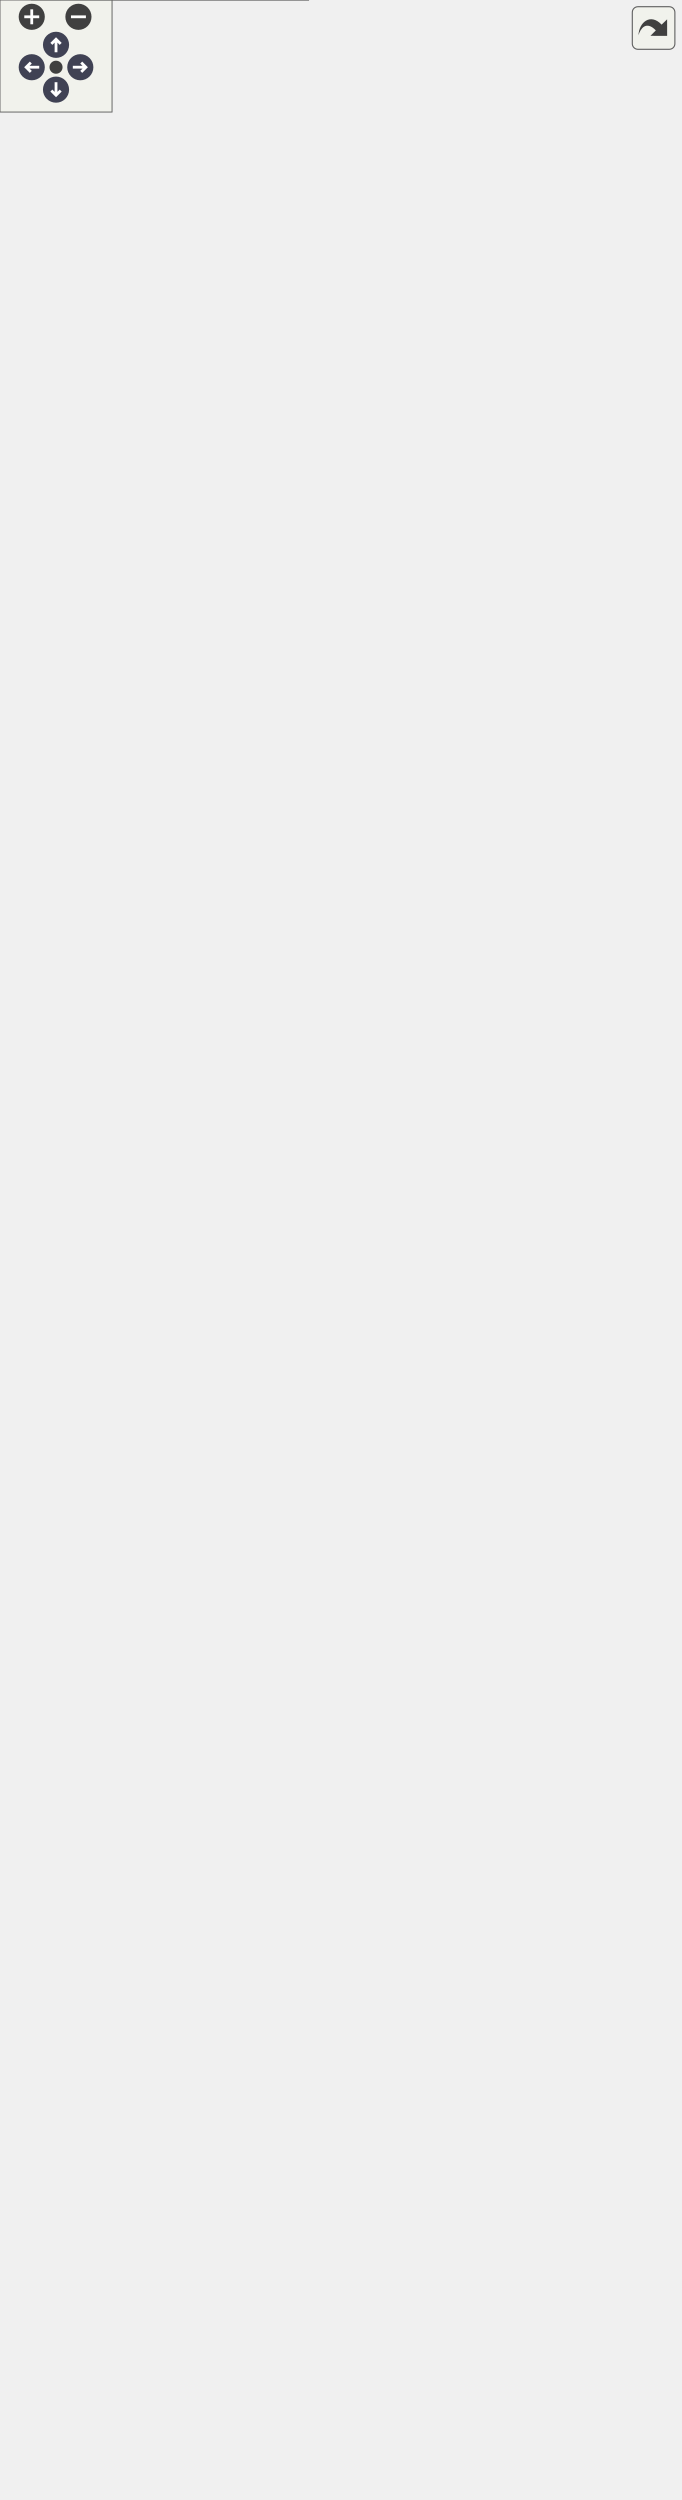
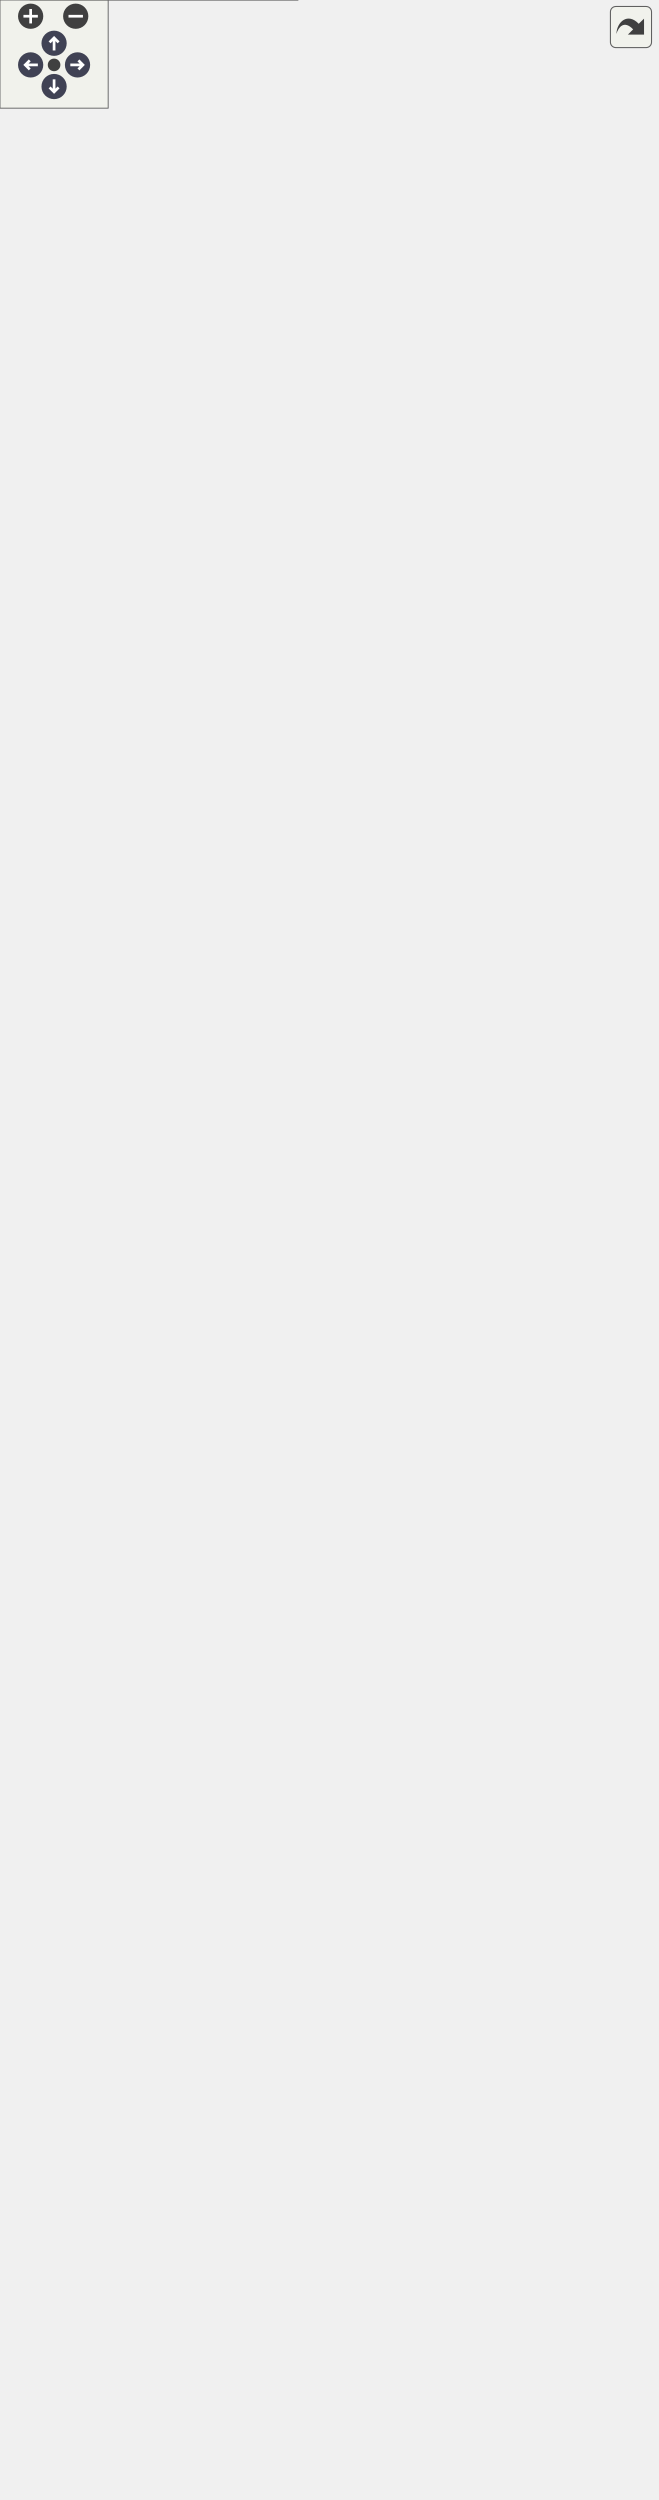
<svg xmlns="http://www.w3.org/2000/svg" xmlns:xlink="http://www.w3.org/1999/xlink" id="main" version="1.1" xml:space="preserve">
  <style type="text/css">
.node, .edge {opacity: 0.7;}
.node.selected, .edge.selected {opacity: 1;}
.edge:hover path { stroke: red; }
.edge:hover polygon { stroke: red; fill: red; }
</style>
  <defs>
    <circle id="rim" cx="0" cy="0" r="7" />
    <circle id="rim2" cx="0" cy="0" r="3.5" />
    <g id="zoomPlus">
      <use xlink:href="#rim" fill="#404040">
        <set attributeName="fill" to="#808080" begin="zoomplus.mouseover" end="zoomplus.mouseout" />
      </use>
      <path d="M-4,0h8M0,-4v8" fill="none" stroke="white" stroke-width="1.5" pointer-events="none" />
    </g>
    <g id="zoomMin">
      <use xlink:href="#rim" fill="#404040">
        <set attributeName="fill" to="#808080" begin="zoomminus.mouseover" end="zoomminus.mouseout" />
      </use>
      <path d="M-4,0h8" fill="none" stroke="white" stroke-width="1.5" pointer-events="none" />
    </g>
    <g id="arrowUp" transform="translate(30 24)">
      <use xlink:href="#rim" />
      <path pointer-events="none" fill="none" stroke="white" stroke-width="1.5" d="M0,-3.0v7 M-2.5,-0.5L0,-3.0L2.5,-0.5" />
    </g>
    <g id="arrowRight" transform="rotate(90) translate(36 -43)">
      <use xlink:href="#rim" />
      <path pointer-events="none" fill="none" stroke="white" stroke-width="1.5" d="M0,-3.0v7 M-2.5,-0.5L0,-3.0L2.5,-0.5" />
    </g>
    <g id="arrowDown" transform="rotate(180) translate(-30 -48)">
      <use xlink:href="#rim" />
      <path pointer-events="none" fill="none" stroke="white" stroke-width="1.5" d="M0,-3.0v7 M-2.5,-0.5L0,-3.0L2.5,-0.5" />
    </g>
    <g id="arrowLeft" transform="rotate(270) translate(-36 17)">
      <use xlink:href="#rim" />
      <path pointer-events="none" fill="none" stroke="white" stroke-width="1.5" d="M0,-3.0v7 M-2.5,-0.5L0,-3.0L2.5,-0.5" />
    </g>
    <g id="resetDef">
      <use xlink:href="#rim2" fill="#404040">
        <set attributeName="fill" to="#808080" begin="reset.mouseover" end="reset.mouseout" />
      </use>
    </g>
  </defs>
  <svg id="graph" class="graph">
    <g id="viewport">
      <g id="Node000001" class="node">
        <g id="a_Node000001">
          <a xlink:title=" ">
-             <polygon fill="#999999" stroke="#666666" points="364,-648.5 218,-648.5 218,-629.5 364,-629.5 364,-648.5" />
-             <text text-anchor="middle" x="291" y="-636.5" font-family="Helvetica,sans-Serif" font-size="10.00">pocketmine\item\Item\pop</text>
+             <polygon fill="#999999" stroke="#666666" points="364,-672.5 218,-672.5 218,-653.5 364,-653.5 364,-672.5" />
+             <text text-anchor="middle" x="291" y="-660.5" font-family="Helvetica,sans-Serif" font-size="10.00">pocketmine\item\Item\pop</text>
          </a>
        </g>
      </g>
      <g id="Node000002" class="node">
        <g id="a_Node000002">
          <a xlink:href="../../db/df1/classpocketmine_1_1block_1_1_azalea.html#a028eb0a842ec0b3737974913b37b30de" target="_top" xlink:title=" ">
-             <polygon fill="white" stroke="#666666" points="160.5,-1278 21.5,-1278 21.5,-1248 160.5,-1248 160.5,-1278" />
-             <text text-anchor="start" x="29.5" y="-1266" font-family="Helvetica,sans-Serif" font-size="10.00">pocketmine\block\Azalea</text>
-             <text text-anchor="middle" x="91" y="-1255" font-family="Helvetica,sans-Serif" font-size="10.00">\onInteract</text>
+             <polygon fill="white" stroke="#666666" points="160.5,-1326 21.5,-1326 21.5,-1296 160.5,-1296 160.5,-1326" />
+             <text text-anchor="start" x="29.5" y="-1314" font-family="Helvetica,sans-Serif" font-size="10.00">pocketmine\block\Azalea</text>
+             <text text-anchor="middle" x="91" y="-1303" font-family="Helvetica,sans-Serif" font-size="10.00">\onInteract</text>
          </a>
        </g>
      </g>
      <g id="edge1_Node000001_Node000002" class="edge">
        <g id="a_edge1_Node000001_Node000002">
          <a xlink:title=" ">
-             <path fill="none" stroke="#63b8ff" d="M289.21,-658.67C285.08,-752.21 262.86,-1151.17 182,-1239 176.09,-1245.42 168.66,-1250.21 160.63,-1253.75" />
-             <polygon fill="#63b8ff" stroke="#63b8ff" points="292.71,-658.74 289.64,-648.6 285.72,-658.45 292.71,-658.74" />
+             <path fill="none" stroke="#63b8ff" d="M289.37,-682.54C285.87,-778.09 265.96,-1195.2 182,-1287 176.11,-1293.44 168.7,-1298.24 160.67,-1301.79" />
+             <polygon fill="#63b8ff" stroke="#63b8ff" points="292.86,-682.64 289.71,-672.53 285.87,-682.4 292.86,-682.64" />
          </a>
        </g>
      </g>
      <g id="Node000003" class="node">
        <g id="a_Node000003">
          <a xlink:href="../../d1/dae/classpocketmine_1_1block_1_1_bamboo.html#af678bfff4039d7e2119c40470103929f" target="_top" xlink:title=" ">
-             <polygon fill="white" stroke="#666666" points="164,-1230 18,-1230 18,-1200 164,-1200 164,-1230" />
-             <text text-anchor="start" x="26" y="-1218" font-family="Helvetica,sans-Serif" font-size="10.00">pocketmine\block\Bamboo</text>
-             <text text-anchor="middle" x="91" y="-1207" font-family="Helvetica,sans-Serif" font-size="10.00">\onInteract</text>
+             <polygon fill="white" stroke="#666666" points="164,-1278 18,-1278 18,-1248 164,-1248 164,-1278" />
+             <text text-anchor="start" x="26" y="-1266" font-family="Helvetica,sans-Serif" font-size="10.00">pocketmine\block\Bamboo</text>
+             <text text-anchor="middle" x="91" y="-1255" font-family="Helvetica,sans-Serif" font-size="10.00">\onInteract</text>
          </a>
        </g>
      </g>
      <g id="edge2_Node000001_Node000003" class="edge">
        <g id="a_edge2_Node000001_Node000003">
          <a xlink:title=" ">
-             <path fill="none" stroke="#63b8ff" d="M288.87,-658.77C283.4,-747.84 256.74,-1111.04 182,-1191 176.92,-1196.43 170.76,-1200.69 164.07,-1204.02" />
-             <polygon fill="#63b8ff" stroke="#63b8ff" points="292.37,-658.87 289.47,-648.68 285.39,-658.45 292.37,-658.87" />
+             <path fill="none" stroke="#63b8ff" d="M289.05,-682.75C284.25,-774.13 259.79,-1155.12 182,-1239 176.94,-1244.45 170.8,-1248.72 164.12,-1252.06" />
+             <polygon fill="#63b8ff" stroke="#63b8ff" points="292.55,-682.82 289.56,-672.66 285.56,-682.47 292.55,-682.82" />
          </a>
        </g>
      </g>
      <g id="Node000004" class="node">
        <g id="a_Node000004">
          <a xlink:href="../../d6/dae/classpocketmine_1_1block_1_1_bamboo_sapling.html#a57df582f722a264027129cc90c5fa62b" target="_top" xlink:title=" ">
-             <polygon fill="white" stroke="#666666" points="182,-1182 0,-1182 0,-1152 182,-1152 182,-1182" />
-             <text text-anchor="start" x="8" y="-1170" font-family="Helvetica,sans-Serif" font-size="10.00">pocketmine\block\BambooSapling</text>
-             <text text-anchor="middle" x="91" y="-1159" font-family="Helvetica,sans-Serif" font-size="10.00">\onInteract</text>
+             <polygon fill="white" stroke="#666666" points="182,-1230 0,-1230 0,-1200 182,-1200 182,-1230" />
+             <text text-anchor="start" x="8" y="-1218" font-family="Helvetica,sans-Serif" font-size="10.00">pocketmine\block\BambooSapling</text>
+             <text text-anchor="middle" x="91" y="-1207" font-family="Helvetica,sans-Serif" font-size="10.00">\onInteract</text>
          </a>
        </g>
      </g>
      <g id="edge3_Node000001_Node000004" class="edge">
        <g id="a_edge3_Node000001_Node000004">
          <a xlink:title=" ">
-             <path fill="none" stroke="#63b8ff" d="M288.49,-658.63C281.62,-742.63 250.71,-1070.8 182,-1143 178.77,-1146.4 175.11,-1149.33 171.17,-1151.87" />
-             <polygon fill="#63b8ff" stroke="#63b8ff" points="291.98,-658.89 289.28,-648.64 285,-658.34 291.98,-658.89" />
+             <path fill="none" stroke="#63b8ff" d="M288.69,-682.73C282.52,-769.34 253.72,-1114.93 182,-1191 178.78,-1194.41 175.14,-1197.36 171.21,-1199.9" />
+             <polygon fill="#63b8ff" stroke="#63b8ff" points="292.18,-682.89 289.38,-672.68 285.2,-682.41 292.18,-682.89" />
          </a>
        </g>
      </g>
      <g id="Node000005" class="node">
        <g id="a_Node000005">
          <a xlink:href="../../d5/d5a/classpocketmine_1_1block_1_1_base_big_dripleaf.html#a48ffbda49b24e34bed6ada54de13e188" target="_top" xlink:title=" ">
-             <polygon fill="white" stroke="#666666" points="164,-1134 18,-1134 18,-1104 164,-1104 164,-1134" />
-             <text text-anchor="start" x="26" y="-1122" font-family="Helvetica,sans-Serif" font-size="10.00">pocketmine\block\BaseBig</text>
-             <text text-anchor="middle" x="91" y="-1111" font-family="Helvetica,sans-Serif" font-size="10.00">Dripleaf\onInteract</text>
+             <polygon fill="white" stroke="#666666" points="164,-1182 18,-1182 18,-1152 164,-1152 164,-1182" />
+             <text text-anchor="start" x="26" y="-1170" font-family="Helvetica,sans-Serif" font-size="10.00">pocketmine\block\BaseBig</text>
+             <text text-anchor="middle" x="91" y="-1159" font-family="Helvetica,sans-Serif" font-size="10.00">Dripleaf\onInteract</text>
          </a>
        </g>
      </g>
      <g id="edge4_Node000001_Node000005" class="edge">
        <g id="a_edge4_Node000001_Node000005">
          <a xlink:title=" ">
-             <path fill="none" stroke="#63b8ff" d="M287.97,-659C279.51,-738.47 244.57,-1030.65 182,-1095 176.93,-1100.22 170.86,-1104.34 164.3,-1107.6" />
-             <polygon fill="#63b8ff" stroke="#63b8ff" points="291.47,-659.18 289.03,-648.88 284.51,-658.46 291.47,-659.18" />
+             <path fill="none" stroke="#63b8ff" d="M288.23,-682.97C280.55,-764.99 247.59,-1074.78 182,-1143 176.96,-1148.25 170.91,-1152.39 164.36,-1155.65" />
+             <polygon fill="#63b8ff" stroke="#63b8ff" points="291.75,-682.86 289.18,-672.58 284.78,-682.22 291.75,-682.86" />
          </a>
        </g>
      </g>
      <g id="Node000006" class="node">
        <g id="a_Node000006">
          <a xlink:href="../../df/d1c/classpocketmine_1_1block_1_1_cake.html#a0808afffd87ac3af86c51e01adddac43" target="_top" xlink:title=" ">
-             <polygon fill="white" stroke="#666666" points="156,-1086 26,-1086 26,-1056 156,-1056 156,-1086" />
-             <text text-anchor="start" x="34" y="-1074" font-family="Helvetica,sans-Serif" font-size="10.00">pocketmine\block\Cake</text>
-             <text text-anchor="middle" x="91" y="-1063" font-family="Helvetica,sans-Serif" font-size="10.00">\onInteract</text>
+             <polygon fill="white" stroke="#666666" points="156,-1134 26,-1134 26,-1104 156,-1104 156,-1134" />
+             <text text-anchor="start" x="34" y="-1122" font-family="Helvetica,sans-Serif" font-size="10.00">pocketmine\block\Cake</text>
+             <text text-anchor="middle" x="91" y="-1111" font-family="Helvetica,sans-Serif" font-size="10.00">\onInteract</text>
          </a>
        </g>
      </g>
      <g id="edge5_Node000001_Node000006" class="edge">
        <g id="a_edge5_Node000001_Node000006">
          <a xlink:title=" ">
-             <path fill="none" stroke="#63b8ff" d="M287.41,-658.75C277.35,-732.48 238.63,-990.27 182,-1047 174.8,-1054.21 165.7,-1059.33 156.06,-1062.94" />
-             <polygon fill="#63b8ff" stroke="#63b8ff" points="290.91,-658.94 288.77,-648.56 283.98,-658.01 290.91,-658.94" />
+             <path fill="none" stroke="#63b8ff" d="M287.7,-682.92C278.45,-759.61 241.58,-1034.48 182,-1095 174.85,-1102.26 165.77,-1107.4 156.14,-1111.02" />
+             <polygon fill="#63b8ff" stroke="#63b8ff" points="291.2,-683.08 288.9,-672.73 284.25,-682.25 291.2,-683.08" />
          </a>
        </g>
      </g>
      <g id="Node000007" class="node">
        <g id="a_Node000007">
          <a xlink:href="../../d9/d68/classpocketmine_1_1block_1_1_cocoa_block.html#abf40dd01f4729fbe2a1cb1ee0140600c" target="_top" xlink:title=" ">
-             <polygon fill="white" stroke="#666666" points="172.5,-1038 9.5,-1038 9.5,-1008 172.5,-1008 172.5,-1038" />
-             <text text-anchor="start" x="17.5" y="-1026" font-family="Helvetica,sans-Serif" font-size="10.00">pocketmine\block\CocoaBlock</text>
-             <text text-anchor="middle" x="91" y="-1015" font-family="Helvetica,sans-Serif" font-size="10.00">\onInteract</text>
+             <polygon fill="white" stroke="#666666" points="172.5,-1086 9.5,-1086 9.5,-1056 172.5,-1056 172.5,-1086" />
+             <text text-anchor="start" x="17.5" y="-1074" font-family="Helvetica,sans-Serif" font-size="10.00">pocketmine\block\CocoaBlock</text>
+             <text text-anchor="middle" x="91" y="-1063" font-family="Helvetica,sans-Serif" font-size="10.00">\onInteract</text>
          </a>
        </g>
      </g>
      <g id="edge6_Node000001_Node000007" class="edge">
        <g id="a_edge6_Node000001_Node000007">
          <a xlink:title=" ">
-             <path fill="none" stroke="#63b8ff" d="M290.33,-658.85C290.19,-719.28 281.24,-902.77 182,-999 178.52,-1002.38 174.61,-1005.29 170.44,-1007.81" />
-             <polygon fill="#63b8ff" stroke="#63b8ff" points="293.83,-658.73 290.26,-648.75 286.83,-658.77 293.83,-658.73" />
+             <path fill="none" stroke="#63b8ff" d="M290.77,-682.89C292.05,-745.94 287.12,-943.29 182,-1047 178.55,-1050.41 174.67,-1053.35 170.51,-1055.88" />
+             <polygon fill="#63b8ff" stroke="#63b8ff" points="294.26,-682.63 290.48,-672.73 287.26,-682.83 294.26,-682.63" />
          </a>
        </g>
      </g>
      <g id="Node000008" class="node">
        <g id="a_Node000008">
          <a xlink:href="../../d2/d70/classpocketmine_1_1block_1_1_crops.html#a9588d2998744ad286e7d2d0cc54097a0" target="_top" xlink:title=" ">
-             <polygon fill="white" stroke="#666666" points="158,-990 24,-990 24,-960 158,-960 158,-990" />
-             <text text-anchor="start" x="32" y="-978" font-family="Helvetica,sans-Serif" font-size="10.00">pocketmine\block\Crops</text>
-             <text text-anchor="middle" x="91" y="-967" font-family="Helvetica,sans-Serif" font-size="10.00">\onInteract</text>
+             <polygon fill="white" stroke="#666666" points="158,-1038 24,-1038 24,-1008 158,-1008 158,-1038" />
+             <text text-anchor="start" x="32" y="-1026" font-family="Helvetica,sans-Serif" font-size="10.00">pocketmine\block\Crops</text>
+             <text text-anchor="middle" x="91" y="-1015" font-family="Helvetica,sans-Serif" font-size="10.00">\onInteract</text>
          </a>
        </g>
      </g>
      <g id="edge7_Node000001_Node000008" class="edge">
        <g id="a_edge7_Node000001_Node000008">
          <a xlink:title=" ">
-             <path fill="none" stroke="#63b8ff" d="M289.27,-658.71C286.14,-713.6 269.59,-869.55 182,-951 175.25,-957.28 167.04,-961.95 158.36,-965.42" />
-             <polygon fill="#63b8ff" stroke="#63b8ff" points="292.77,-658.75 289.76,-648.59 285.78,-658.41 292.77,-658.75" />
+             <path fill="none" stroke="#63b8ff" d="M289.83,-683.03C288.19,-740.99 275.26,-910.32 182,-999 175.2,-1005.46 166.87,-1010.23 158.04,-1013.74" />
+             <polygon fill="#63b8ff" stroke="#63b8ff" points="293.33,-682.77 290.02,-672.7 286.33,-682.63 293.33,-682.77" />
          </a>
        </g>
      </g>
      <g id="Node000009" class="node">
        <g id="a_Node000009">
          <a xlink:href="../../da/d01/classpocketmine_1_1block_1_1_double_pitcher_crop.html#a7552319f7c1d1d42af43117445d7f322" target="_top" xlink:title=" ">
-             <polygon fill="white" stroke="#666666" points="178,-942 4,-942 4,-912 178,-912 178,-942" />
-             <text text-anchor="start" x="12" y="-930" font-family="Helvetica,sans-Serif" font-size="10.00">pocketmine\block\DoublePitcher</text>
-             <text text-anchor="middle" x="91" y="-919" font-family="Helvetica,sans-Serif" font-size="10.00">Crop\onInteract</text>
+             <polygon fill="white" stroke="#666666" points="178,-990 4,-990 4,-960 178,-960 178,-990" />
+             <text text-anchor="start" x="12" y="-978" font-family="Helvetica,sans-Serif" font-size="10.00">pocketmine\block\DoublePitcher</text>
+             <text text-anchor="middle" x="91" y="-967" font-family="Helvetica,sans-Serif" font-size="10.00">Crop\onInteract</text>
          </a>
        </g>
      </g>
      <g id="edge8_Node000001_Node000009" class="edge">
        <g id="a_edge8_Node000001_Node000009">
          <a xlink:title=" ">
-             <path fill="none" stroke="#63b8ff" d="M287.84,-658.9C281.42,-708.08 257.9,-836.23 182,-903 178.11,-906.42 173.79,-909.36 169.21,-911.88" />
-             <polygon fill="#63b8ff" stroke="#63b8ff" points="291.35,-659.01 289.07,-648.66 284.4,-658.17 291.35,-659.01" />
+             <path fill="none" stroke="#63b8ff" d="M288.6,-682.92C283.85,-735.12 263.66,-876.99 182,-951 178.29,-954.37 174.15,-957.27 169.75,-959.77" />
+             <polygon fill="#63b8ff" stroke="#63b8ff" points="292.12,-682.93 289.44,-672.68 285.14,-682.36 292.12,-682.93" />
          </a>
        </g>
      </g>
      <g id="Node000010" class="node">
        <g id="a_Node000010">
          <a xlink:href="../../d4/dc5/classpocketmine_1_1block_1_1_glow_lichen.html#ab2b15827bbfbce0279b83a08cc10bd84" target="_top" xlink:title=" ">
-             <polygon fill="white" stroke="#666666" points="172,-894 10,-894 10,-864 172,-864 172,-894" />
-             <text text-anchor="start" x="18" y="-882" font-family="Helvetica,sans-Serif" font-size="10.00">pocketmine\block\GlowLichen</text>
-             <text text-anchor="middle" x="91" y="-871" font-family="Helvetica,sans-Serif" font-size="10.00">\onInteract</text>
+             <polygon fill="white" stroke="#666666" points="172,-942 10,-942 10,-912 172,-912 172,-942" />
+             <text text-anchor="start" x="18" y="-930" font-family="Helvetica,sans-Serif" font-size="10.00">pocketmine\block\GlowLichen</text>
+             <text text-anchor="middle" x="91" y="-919" font-family="Helvetica,sans-Serif" font-size="10.00">\onInteract</text>
          </a>
        </g>
      </g>
      <g id="edge9_Node000001_Node000010" class="edge">
        <g id="a_edge9_Node000001_Node000010">
          <a xlink:title=" ">
-             <path fill="none" stroke="#63b8ff" d="M285.97,-658.39C276.12,-700.8 246.74,-802.23 182,-855 177.74,-858.47 173.02,-861.45 168.04,-863.99" />
-             <polygon fill="#63b8ff" stroke="#63b8ff" points="289.41,-659.03 288.15,-648.51 282.58,-657.52 289.41,-659.03" />
+             <path fill="none" stroke="#63b8ff" d="M286.99,-682.63C278.89,-728.48 252.3,-843.27 182,-903 177.93,-906.46 173.42,-909.42 168.64,-911.96" />
+             <polygon fill="#63b8ff" stroke="#63b8ff" points="290.48,-682.97 288.66,-672.53 283.57,-681.82 290.48,-682.97" />
          </a>
        </g>
      </g>
      <g id="Node000011" class="node">
        <g id="a_Node000011">
          <a xlink:href="../../db/d15/classpocketmine_1_1block_1_1_jukebox.html#a6cd7ef9c2baed3082e405bb5fd464b3e" target="_top" xlink:title=" ">
-             <polygon fill="white" stroke="#666666" points="163,-846 19,-846 19,-816 163,-816 163,-846" />
-             <text text-anchor="start" x="27" y="-834" font-family="Helvetica,sans-Serif" font-size="10.00">pocketmine\block\Jukebox</text>
-             <text text-anchor="middle" x="91" y="-823" font-family="Helvetica,sans-Serif" font-size="10.00">\onInteract</text>
+             <polygon fill="white" stroke="#666666" points="163,-894 19,-894 19,-864 163,-864 163,-894" />
+             <text text-anchor="start" x="27" y="-882" font-family="Helvetica,sans-Serif" font-size="10.00">pocketmine\block\Jukebox</text>
+             <text text-anchor="middle" x="91" y="-871" font-family="Helvetica,sans-Serif" font-size="10.00">\onInteract</text>
          </a>
        </g>
      </g>
      <g id="edge10_Node000001_Node000011" class="edge">
        <g id="a_edge10_Node000001_Node000011">
          <a xlink:title=" ">
-             <path fill="none" stroke="#63b8ff" d="M283.04,-658.32C269.37,-693.5 235.57,-767.94 182,-807 176.25,-811.19 169.82,-814.65 163.11,-817.51" />
-             <polygon fill="#63b8ff" stroke="#63b8ff" points="286.4,-659.34 286.64,-648.75 279.85,-656.88 286.4,-659.34" />
+             <path fill="none" stroke="#63b8ff" d="M284.6,-682.61C272.81,-721.65 241,-809.26 182,-855 176.38,-859.36 170.03,-862.93 163.37,-865.85" />
+             <polygon fill="#63b8ff" stroke="#63b8ff" points="288.03,-683.34 287.46,-672.76 281.31,-681.39 288.03,-683.34" />
          </a>
        </g>
      </g>
      <g id="Node000012" class="node">
        <g id="a_Node000012">
          <a xlink:href="../../de/d09/classpocketmine_1_1block_1_1_lectern.html#a55d164057789645890007a224d5dd2b8" target="_top" xlink:title=" ">
-             <polygon fill="white" stroke="#666666" points="162,-798 20,-798 20,-768 162,-768 162,-798" />
-             <text text-anchor="start" x="28" y="-786" font-family="Helvetica,sans-Serif" font-size="10.00">pocketmine\block\Lectern</text>
-             <text text-anchor="middle" x="91" y="-775" font-family="Helvetica,sans-Serif" font-size="10.00">\onInteract</text>
+             <polygon fill="white" stroke="#666666" points="162,-846 20,-846 20,-816 162,-816 162,-846" />
+             <text text-anchor="start" x="28" y="-834" font-family="Helvetica,sans-Serif" font-size="10.00">pocketmine\block\Lectern</text>
+             <text text-anchor="middle" x="91" y="-823" font-family="Helvetica,sans-Serif" font-size="10.00">\onInteract</text>
          </a>
        </g>
      </g>
      <g id="edge11_Node000001_Node000012" class="edge">
        <g id="a_edge11_Node000001_Node000012">
          <a xlink:title=" ">
-             <path fill="none" stroke="#63b8ff" d="M278.45,-657.53C260.9,-684.09 225.01,-732.67 182,-759 175.93,-762.71 169.29,-765.86 162.45,-768.53" />
-             <polygon fill="#63b8ff" stroke="#63b8ff" points="281.58,-659.12 284.06,-648.82 275.7,-655.33 281.58,-659.12" />
+             <path fill="none" stroke="#63b8ff" d="M280.99,-682.13C265.35,-713.21 230.16,-774.48 182,-807 175.97,-811.07 169.28,-814.45 162.34,-817.26" />
+             <polygon fill="#63b8ff" stroke="#63b8ff" points="284.29,-683.35 285.54,-672.83 278,-680.27 284.29,-683.35" />
          </a>
        </g>
      </g>
      <g id="Node000013" class="node">
        <g id="a_Node000013">
          <a xlink:href="../../da/dfb/classpocketmine_1_1block_1_1_nether_fungus.html#aa491b22d2cbeea56f9f54b29f50439e3" target="_top" xlink:title=" ">
-             <polygon fill="white" stroke="#666666" points="177.5,-750 4.5,-750 4.5,-720 177.5,-720 177.5,-750" />
-             <text text-anchor="start" x="12.5" y="-738" font-family="Helvetica,sans-Serif" font-size="10.00">pocketmine\block\NetherFungus</text>
-             <text text-anchor="middle" x="91" y="-727" font-family="Helvetica,sans-Serif" font-size="10.00">\onInteract</text>
+             <polygon fill="white" stroke="#666666" points="177.5,-798 4.5,-798 4.5,-768 177.5,-768 177.5,-798" />
+             <text text-anchor="start" x="12.5" y="-786" font-family="Helvetica,sans-Serif" font-size="10.00">pocketmine\block\NetherFungus</text>
+             <text text-anchor="middle" x="91" y="-775" font-family="Helvetica,sans-Serif" font-size="10.00">\onInteract</text>
          </a>
        </g>
      </g>
      <g id="edge12_Node000001_Node000013" class="edge">
        <g id="a_edge12_Node000001_Node000013">
          <a xlink:title=" ">
-             <path fill="none" stroke="#63b8ff" d="M270.42,-654.95C249.63,-671.17 215.24,-695.98 182,-711 174.63,-714.33 166.71,-717.27 158.73,-719.86" />
-             <polygon fill="#63b8ff" stroke="#63b8ff" points="272.79,-657.54 278.45,-648.58 268.44,-652.05 272.79,-657.54" />
+             <path fill="none" stroke="#63b8ff" d="M275.37,-680.23C256.12,-701.81 220.23,-738.43 182,-759 175.59,-762.45 168.66,-765.43 161.57,-767.99" />
+             <polygon fill="#63b8ff" stroke="#63b8ff" points="278.17,-682.34 282.12,-672.51 272.9,-677.73 278.17,-682.34" />
          </a>
        </g>
      </g>
      <g id="Node000014" class="node">
        <g id="a_Node000014">
          <a xlink:href="../../d5/d84/classpocketmine_1_1block_1_1_netherrack.html#a9b94ab715a1e6d32c88f726c28e4ef99" target="_top" xlink:title=" ">
-             <polygon fill="white" stroke="#666666" points="171,-702 11,-702 11,-672 171,-672 171,-702" />
-             <text text-anchor="start" x="19" y="-690" font-family="Helvetica,sans-Serif" font-size="10.00">pocketmine\block\Netherrack</text>
-             <text text-anchor="middle" x="91" y="-679" font-family="Helvetica,sans-Serif" font-size="10.00">\onInteract</text>
+             <polygon fill="white" stroke="#666666" points="171,-750 11,-750 11,-720 171,-720 171,-750" />
+             <text text-anchor="start" x="19" y="-738" font-family="Helvetica,sans-Serif" font-size="10.00">pocketmine\block\Netherrack</text>
+             <text text-anchor="middle" x="91" y="-727" font-family="Helvetica,sans-Serif" font-size="10.00">\onInteract</text>
          </a>
        </g>
      </g>
      <g id="edge13_Node000001_Node000014" class="edge">
        <g id="a_edge13_Node000001_Node000014">
          <a xlink:title=" ">
-             <path fill="none" stroke="#63b8ff" d="M240.35,-651.04C214.22,-657.37 181.92,-665.2 154.13,-671.94" />
-             <polygon fill="#63b8ff" stroke="#63b8ff" points="241.51,-654.36 250.41,-648.6 239.86,-647.55 241.51,-654.36" />
+             <path fill="none" stroke="#63b8ff" d="M261.66,-677.07C240.16,-687.38 209.68,-701.23 182,-711 173,-714.18 163.37,-717.16 153.88,-719.88" />
+             <polygon fill="#63b8ff" stroke="#63b8ff" points="263.39,-680.12 270.86,-672.61 260.34,-673.82 263.39,-680.12" />
          </a>
        </g>
      </g>
      <g id="Node000015" class="node">
        <g id="a_Node000015">
          <a xlink:href="../../d0/dbe/classpocketmine_1_1block_1_1_nether_vines.html#ad5db5c594b3cd8630f5d5fe069744b50" target="_top" xlink:title=" ">
-             <polygon fill="white" stroke="#666666" points="174,-654 8,-654 8,-624 174,-624 174,-654" />
-             <text text-anchor="start" x="16" y="-642" font-family="Helvetica,sans-Serif" font-size="10.00">pocketmine\block\NetherVines</text>
-             <text text-anchor="middle" x="91" y="-631" font-family="Helvetica,sans-Serif" font-size="10.00">\onInteract</text>
+             <polygon fill="white" stroke="#666666" points="174,-702 8,-702 8,-672 174,-672 174,-702" />
+             <text text-anchor="start" x="16" y="-690" font-family="Helvetica,sans-Serif" font-size="10.00">pocketmine\block\NetherVines</text>
+             <text text-anchor="middle" x="91" y="-679" font-family="Helvetica,sans-Serif" font-size="10.00">\onInteract</text>
          </a>
        </g>
      </g>
      <g id="edge14_Node000001_Node000015" class="edge">
        <g id="a_edge14_Node000001_Node000015">
          <a xlink:title=" ">
-             <path fill="none" stroke="#63b8ff" d="M207.81,-639C196.66,-639 185.21,-639 174.05,-639" />
-             <polygon fill="#63b8ff" stroke="#63b8ff" points="207.96,-642.5 217.96,-639 207.96,-635.5 207.96,-642.5" />
+             <path fill="none" stroke="#63b8ff" d="M207.81,-672.96C196.66,-674.31 185.21,-675.7 174.05,-677.05" />
+             <polygon fill="#63b8ff" stroke="#63b8ff" points="208.45,-676.41 217.96,-671.73 207.61,-669.46 208.45,-676.41" />
          </a>
        </g>
      </g>
      <g id="Node000016" class="node">
        <g id="a_Node000016">
          <a xlink:href="../../d9/d9d/classpocketmine_1_1block_1_1_nylium.html#ab3766e839358592b8dc05774b78af824" target="_top" xlink:title=" ">
-             <polygon fill="white" stroke="#666666" points="161.5,-606 20.5,-606 20.5,-576 161.5,-576 161.5,-606" />
-             <text text-anchor="start" x="28.5" y="-594" font-family="Helvetica,sans-Serif" font-size="10.00">pocketmine\block\Nylium</text>
-             <text text-anchor="middle" x="91" y="-583" font-family="Helvetica,sans-Serif" font-size="10.00">\onInteract</text>
+             <polygon fill="white" stroke="#666666" points="161.5,-654 20.5,-654 20.5,-624 161.5,-624 161.5,-654" />
+             <text text-anchor="start" x="28.5" y="-642" font-family="Helvetica,sans-Serif" font-size="10.00">pocketmine\block\Nylium</text>
+             <text text-anchor="middle" x="91" y="-631" font-family="Helvetica,sans-Serif" font-size="10.00">\onInteract</text>
          </a>
        </g>
      </g>
      <g id="edge15_Node000001_Node000016" class="edge">
        <g id="a_edge15_Node000001_Node000016">
          <a xlink:title=" ">
-             <path fill="none" stroke="#63b8ff" d="M240.35,-626.96C214.22,-620.63 181.92,-612.8 154.13,-606.06" />
-             <polygon fill="#63b8ff" stroke="#63b8ff" points="239.86,-630.45 250.41,-629.4 241.51,-623.64 239.86,-630.45" />
+             <path fill="none" stroke="#63b8ff" d="M207.95,-653.05C192.57,-651.19 176.63,-649.26 161.67,-647.45" />
+             <polygon fill="#63b8ff" stroke="#63b8ff" points="207.61,-656.54 217.96,-654.27 208.45,-649.59 207.61,-656.54" />
          </a>
        </g>
      </g>
      <g id="Node000017" class="node">
        <g id="a_Node000017">
          <a xlink:href="../../db/dc0/classpocketmine_1_1block_1_1_pink_petals.html#a732af7b5c952e61d03580a2ed586948b" target="_top" xlink:title=" ">
-             <polygon fill="white" stroke="#666666" points="169.5,-558 12.5,-558 12.5,-528 169.5,-528 169.5,-558" />
-             <text text-anchor="start" x="20.5" y="-546" font-family="Helvetica,sans-Serif" font-size="10.00">pocketmine\block\PinkPetals</text>
-             <text text-anchor="middle" x="91" y="-535" font-family="Helvetica,sans-Serif" font-size="10.00">\onInteract</text>
+             <polygon fill="white" stroke="#666666" points="169.5,-606 12.5,-606 12.5,-576 169.5,-576 169.5,-606" />
+             <text text-anchor="start" x="20.5" y="-594" font-family="Helvetica,sans-Serif" font-size="10.00">pocketmine\block\PinkPetals</text>
+             <text text-anchor="middle" x="91" y="-583" font-family="Helvetica,sans-Serif" font-size="10.00">\onInteract</text>
          </a>
        </g>
      </g>
      <g id="edge16_Node000001_Node000017" class="edge">
        <g id="a_edge16_Node000001_Node000017">
          <a xlink:title=" ">
-             <path fill="none" stroke="#63b8ff" d="M270.42,-623.05C249.63,-606.83 215.24,-582.02 182,-567 174.63,-563.67 166.71,-560.73 158.73,-558.14" />
-             <polygon fill="#63b8ff" stroke="#63b8ff" points="268.44,-625.95 278.45,-629.42 272.79,-620.46 268.44,-625.95" />
+             <path fill="none" stroke="#63b8ff" d="M261.66,-648.93C240.16,-638.62 209.68,-624.77 182,-615 173,-611.82 163.37,-608.84 153.88,-606.12" />
+             <polygon fill="#63b8ff" stroke="#63b8ff" points="260.34,-652.18 270.86,-653.39 263.39,-645.88 260.34,-652.18" />
          </a>
        </g>
      </g>
      <g id="Node000018" class="node">
        <g id="a_Node000018">
          <a xlink:href="../../da/d04/classpocketmine_1_1block_1_1_pitcher_crop.html#a3bf8c57e0edeb6b9f14590d4d2726cca" target="_top" xlink:title=" ">
-             <polygon fill="white" stroke="#666666" points="161,-510 21,-510 21,-480 161,-480 161,-510" />
-             <text text-anchor="start" x="29" y="-498" font-family="Helvetica,sans-Serif" font-size="10.00">pocketmine\block\Pitcher</text>
-             <text text-anchor="middle" x="91" y="-487" font-family="Helvetica,sans-Serif" font-size="10.00">Crop\onInteract</text>
+             <polygon fill="white" stroke="#666666" points="161,-558 21,-558 21,-528 161,-528 161,-558" />
+             <text text-anchor="start" x="29" y="-546" font-family="Helvetica,sans-Serif" font-size="10.00">pocketmine\block\Pitcher</text>
+             <text text-anchor="middle" x="91" y="-535" font-family="Helvetica,sans-Serif" font-size="10.00">Crop\onInteract</text>
          </a>
        </g>
      </g>
      <g id="edge17_Node000001_Node000018" class="edge">
        <g id="a_edge17_Node000001_Node000018">
          <a xlink:title=" ">
-             <path fill="none" stroke="#63b8ff" d="M278.45,-620.47C260.9,-593.91 225.01,-545.33 182,-519 175.52,-515.03 168.38,-511.71 161.05,-508.94" />
-             <polygon fill="#63b8ff" stroke="#63b8ff" points="275.7,-622.67 284.06,-629.18 281.58,-618.88 275.7,-622.67" />
+             <path fill="none" stroke="#63b8ff" d="M275.37,-645.77C256.12,-624.19 220.23,-587.57 182,-567 175.45,-563.48 168.35,-560.44 161.1,-557.84" />
+             <polygon fill="#63b8ff" stroke="#63b8ff" points="272.9,-648.27 282.12,-653.49 278.17,-643.66 272.9,-648.27" />
          </a>
        </g>
      </g>
      <g id="Node000019" class="node">
        <g id="a_Node000019">
+           <a xlink:href="../../d3/dfe/classpocketmine_1_1block_1_1_respawn_anchor.html#aec2349362e6557e7bac35ac37cdba870" target="_top" xlink:title=" ">
+             <polygon fill="white" stroke="#666666" points="166,-510 16,-510 16,-480 166,-480 166,-510" />
+             <text text-anchor="start" x="24" y="-498" font-family="Helvetica,sans-Serif" font-size="10.00">pocketmine\block\Respawn</text>
+             <text text-anchor="middle" x="91" y="-487" font-family="Helvetica,sans-Serif" font-size="10.00">Anchor\onInteract</text>
+           </a>
+         </g>
+       </g>
+       <g id="edge18_Node000001_Node000019" class="edge">
+         <g id="a_edge18_Node000001_Node000019">
+           <a xlink:title=" ">
+             <path fill="none" stroke="#63b8ff" d="M280.99,-643.87C265.35,-612.79 230.16,-551.52 182,-519 176.91,-515.56 171.34,-512.61 165.56,-510.09" />
+             <polygon fill="#63b8ff" stroke="#63b8ff" points="278,-645.73 285.54,-653.17 284.29,-642.65 278,-645.73" />
+           </a>
+         </g>
+       </g>
+       <g id="Node000020" class="node">
+         <g id="a_Node000020">
          <a xlink:href="../../d6/d87/classpocketmine_1_1block_1_1_sapling.html#a4fd26857829d64bd84e02fa810e1b890" target="_top" xlink:title=" ">
            <polygon fill="white" stroke="#666666" points="162,-462 20,-462 20,-432 162,-432 162,-462" />
            <text text-anchor="start" x="28" y="-450" font-family="Helvetica,sans-Serif" font-size="10.00">pocketmine\block\Sapling</text>
            <text text-anchor="middle" x="91" y="-439" font-family="Helvetica,sans-Serif" font-size="10.00">\onInteract</text>
          </a>
        </g>
      </g>
-       <g id="edge18_Node000001_Node000019" class="edge">
-         <g id="a_edge18_Node000001_Node000019">
-           <a xlink:title=" ">
-             <path fill="none" stroke="#63b8ff" d="M283.04,-619.68C269.37,-584.5 235.57,-510.06 182,-471 175.99,-466.62 169.23,-463.03 162.19,-460.11" />
-             <polygon fill="#63b8ff" stroke="#63b8ff" points="279.85,-621.12 286.64,-629.25 286.4,-618.66 279.85,-621.12" />
-           </a>
-         </g>
-       </g>
-       <g id="Node000020" class="node">
-         <g id="a_Node000020">
+       <g id="edge19_Node000001_Node000020" class="edge">
+         <g id="a_edge19_Node000001_Node000020">
+           <a xlink:title=" ">
+             <path fill="none" stroke="#63b8ff" d="M284.6,-643.39C272.81,-604.35 241,-516.74 182,-471 175.99,-466.34 169.16,-462.59 162,-459.56" />
+             <polygon fill="#63b8ff" stroke="#63b8ff" points="281.31,-644.61 287.46,-653.24 288.03,-642.66 281.31,-644.61" />
+           </a>
+         </g>
+       </g>
+       <g id="Node000021" class="node">
+         <g id="a_Node000021">
          <a xlink:href="../../df/d71/classpocketmine_1_1block_1_1_small_dripleaf.html#ab9fc25432f408f4371207abc4bfa7c67" target="_top" xlink:title=" ">
            <polygon fill="white" stroke="#666666" points="177.5,-414 4.5,-414 4.5,-384 177.5,-384 177.5,-414" />
            <text text-anchor="start" x="12.5" y="-402" font-family="Helvetica,sans-Serif" font-size="10.00">pocketmine\block\SmallDripleaf</text>
            <text text-anchor="middle" x="91" y="-391" font-family="Helvetica,sans-Serif" font-size="10.00">\onInteract</text>
          </a>
        </g>
      </g>
-       <g id="edge19_Node000001_Node000020" class="edge">
-         <g id="a_edge19_Node000001_Node000020">
-           <a xlink:title=" ">
-             <path fill="none" stroke="#63b8ff" d="M285.97,-619.61C276.12,-577.2 246.74,-475.77 182,-423 177.74,-419.53 173.02,-416.55 168.04,-414.01" />
-             <polygon fill="#63b8ff" stroke="#63b8ff" points="282.58,-620.48 288.15,-629.49 289.41,-618.97 282.58,-620.48" />
-           </a>
-         </g>
-       </g>
-       <g id="Node000021" class="node">
-         <g id="a_Node000021">
+       <g id="edge20_Node000001_Node000021" class="edge">
+         <g id="a_edge20_Node000001_Node000021">
+           <a xlink:title=" ">
+             <path fill="none" stroke="#63b8ff" d="M286.99,-643.37C278.89,-597.52 252.3,-482.73 182,-423 177.93,-419.54 173.42,-416.58 168.64,-414.04" />
+             <polygon fill="#63b8ff" stroke="#63b8ff" points="283.57,-644.18 288.66,-653.47 290.48,-643.03 283.57,-644.18" />
+           </a>
+         </g>
+       </g>
+       <g id="Node000022" class="node">
+         <g id="a_Node000022">
          <a xlink:href="../../da/da9/classpocketmine_1_1block_1_1_sugarcane.html#a9498efaa0153483102019195e81395dd" target="_top" xlink:title=" ">
            <polygon fill="white" stroke="#666666" points="169.5,-366 12.5,-366 12.5,-336 169.5,-336 169.5,-366" />
            <text text-anchor="start" x="20.5" y="-354" font-family="Helvetica,sans-Serif" font-size="10.00">pocketmine\block\Sugarcane</text>
            <text text-anchor="middle" x="91" y="-343" font-family="Helvetica,sans-Serif" font-size="10.00">\onInteract</text>
          </a>
        </g>
      </g>
-       <g id="edge20_Node000001_Node000021" class="edge">
-         <g id="a_edge20_Node000001_Node000021">
-           <a xlink:title=" ">
-             <path fill="none" stroke="#63b8ff" d="M287.84,-619.1C281.42,-569.92 257.9,-441.77 182,-375 178.11,-371.58 173.79,-368.64 169.21,-366.12" />
-             <polygon fill="#63b8ff" stroke="#63b8ff" points="284.4,-619.83 289.07,-629.34 291.35,-618.99 284.4,-619.83" />
-           </a>
-         </g>
-       </g>
-       <g id="Node000022" class="node">
-         <g id="a_Node000022">
+       <g id="edge21_Node000001_Node000022" class="edge">
+         <g id="a_edge21_Node000001_Node000022">
+           <a xlink:title=" ">
+             <path fill="none" stroke="#63b8ff" d="M288.6,-643.08C283.85,-590.88 263.66,-449.01 182,-375 178.29,-371.63 174.15,-368.73 169.75,-366.23" />
+             <polygon fill="#63b8ff" stroke="#63b8ff" points="285.14,-643.64 289.44,-653.32 292.12,-643.07 285.14,-643.64" />
+           </a>
+         </g>
+       </g>
+       <g id="Node000023" class="node">
+         <g id="a_Node000023">
          <a xlink:href="../../d4/d4c/classpocketmine_1_1block_1_1_sweet_berry_bush.html#a5519b7892371075fb2cdee8edab86457" target="_top" xlink:title=" ">
            <polygon fill="white" stroke="#666666" points="172,-318 10,-318 10,-288 172,-288 172,-318" />
            <text text-anchor="start" x="18" y="-306" font-family="Helvetica,sans-Serif" font-size="10.00">pocketmine\block\SweetBerry</text>
            <text text-anchor="middle" x="91" y="-295" font-family="Helvetica,sans-Serif" font-size="10.00">Bush\onInteract</text>
          </a>
        </g>
      </g>
-       <g id="edge21_Node000001_Node000022" class="edge">
-         <g id="a_edge21_Node000001_Node000022">
-           <a xlink:title=" ">
-             <path fill="none" stroke="#63b8ff" d="M289.27,-619.29C286.14,-564.4 269.59,-408.45 182,-327 178.33,-323.59 174.23,-320.65 169.85,-318.12" />
-             <polygon fill="#63b8ff" stroke="#63b8ff" points="285.78,-619.59 289.76,-629.41 292.77,-619.25 285.78,-619.59" />
-           </a>
-         </g>
-       </g>
-       <g id="Node000023" class="node">
-         <g id="a_Node000023">
+       <g id="edge22_Node000001_Node000023" class="edge">
+         <g id="a_edge22_Node000001_Node000023">
+           <a xlink:title=" ">
+             <path fill="none" stroke="#63b8ff" d="M289.83,-642.97C288.19,-585.01 275.26,-415.68 182,-327 178.37,-323.55 174.29,-320.58 169.94,-318.02" />
+             <polygon fill="#63b8ff" stroke="#63b8ff" points="286.33,-643.37 290.02,-653.3 293.33,-643.23 286.33,-643.37" />
+           </a>
+         </g>
+       </g>
+       <g id="Node000024" class="node">
+         <g id="a_Node000024">
          <a xlink:href="../../dc/dce/classpocketmine_1_1block_1_1_t_n_t.html#a243dc315941c92020cfba0df7a2aea5b" target="_top" xlink:title=" ">
            <polygon fill="white" stroke="#666666" points="153.5,-270 28.5,-270 28.5,-240 153.5,-240 153.5,-270" />
            <text text-anchor="start" x="36.5" y="-258" font-family="Helvetica,sans-Serif" font-size="10.00">pocketmine\block\TNT</text>
            <text text-anchor="middle" x="91" y="-247" font-family="Helvetica,sans-Serif" font-size="10.00">\onInteract</text>
          </a>
        </g>
      </g>
-       <g id="edge22_Node000001_Node000023" class="edge">
-         <g id="a_edge22_Node000001_Node000023">
-           <a xlink:title=" ">
-             <path fill="none" stroke="#63b8ff" d="M290.33,-619.15C290.19,-558.72 281.24,-375.23 182,-279 174.11,-271.35 164.05,-266.06 153.55,-262.43" />
-             <polygon fill="#63b8ff" stroke="#63b8ff" points="286.83,-619.23 290.26,-629.25 293.83,-619.27 286.83,-619.23" />
-           </a>
-         </g>
-       </g>
-       <g id="Node000024" class="node">
-         <g id="a_Node000024">
+       <g id="edge23_Node000001_Node000024" class="edge">
+         <g id="a_edge23_Node000001_Node000024">
+           <a xlink:title=" ">
+             <path fill="none" stroke="#63b8ff" d="M290.77,-643.11C292.05,-580.06 287.12,-382.71 182,-279 174.17,-271.28 164.15,-265.96 153.66,-262.32" />
+             <polygon fill="#63b8ff" stroke="#63b8ff" points="287.26,-643.17 290.48,-653.27 294.26,-643.37 287.26,-643.17" />
+           </a>
+         </g>
+       </g>
+       <g id="Node000025" class="node">
+         <g id="a_Node000025">
          <a xlink:href="../../de/d91/classpocketmine_1_1block_1_1_torchflower_crop.html#a444bda1110b9f0938c9eac1ee4ec9e75" target="_top" xlink:title=" ">
            <polygon fill="white" stroke="#666666" points="171.5,-222 10.5,-222 10.5,-192 171.5,-192 171.5,-222" />
            <text text-anchor="start" x="18.5" y="-210" font-family="Helvetica,sans-Serif" font-size="10.00">pocketmine\block\Torchflower</text>
            <text text-anchor="middle" x="91" y="-199" font-family="Helvetica,sans-Serif" font-size="10.00">Crop\onInteract</text>
          </a>
        </g>
      </g>
-       <g id="edge23_Node000001_Node000024" class="edge">
-         <g id="a_edge23_Node000001_Node000024">
-           <a xlink:title=" ">
-             <path fill="none" stroke="#63b8ff" d="M287.41,-619.25C277.35,-545.52 238.63,-287.73 182,-231 178.57,-227.57 174.71,-224.61 170.57,-222.06" />
-             <polygon fill="#63b8ff" stroke="#63b8ff" points="283.98,-619.99 288.77,-629.44 290.91,-619.06 283.98,-619.99" />
-           </a>
-         </g>
-       </g>
-       <g id="Node000025" class="node">
-         <g id="a_Node000025">
+       <g id="edge24_Node000001_Node000025" class="edge">
+         <g id="a_edge24_Node000001_Node000025">
+           <a xlink:title=" ">
+             <path fill="none" stroke="#63b8ff" d="M287.7,-643.08C278.45,-566.39 241.58,-291.52 182,-231 178.6,-227.54 174.75,-224.57 170.62,-222.01" />
+             <polygon fill="#63b8ff" stroke="#63b8ff" points="284.25,-643.75 288.9,-653.27 291.2,-642.92 284.25,-643.75" />
+           </a>
+         </g>
+       </g>
+       <g id="Node000026" class="node">
+         <g id="a_Node000026">
          <a xlink:href="../../d2/d6f/classpocketmine_1_1item_1_1_end_crystal.html#ab49d66a70d6790b4c1f9b97e7f0dff2b" target="_top" xlink:title=" ">
            <polygon fill="white" stroke="#666666" points="168.5,-174 13.5,-174 13.5,-144 168.5,-144 168.5,-174" />
            <text text-anchor="start" x="21.5" y="-162" font-family="Helvetica,sans-Serif" font-size="10.00">pocketmine\item\EndCrystal</text>
            <text text-anchor="middle" x="91" y="-151" font-family="Helvetica,sans-Serif" font-size="10.00">\onInteractBlock</text>
          </a>
        </g>
      </g>
-       <g id="edge24_Node000001_Node000025" class="edge">
-         <g id="a_edge24_Node000001_Node000025">
-           <a xlink:title=" ">
-             <path fill="none" stroke="#63b8ff" d="M287.97,-619C279.51,-539.53 244.57,-247.35 182,-183 178.05,-178.94 173.51,-175.55 168.59,-172.7" />
-             <polygon fill="#63b8ff" stroke="#63b8ff" points="284.51,-619.54 289.03,-629.12 291.47,-618.82 284.51,-619.54" />
-           </a>
-         </g>
-       </g>
-       <g id="Node000026" class="node">
-         <g id="a_Node000026">
+       <g id="edge25_Node000001_Node000026" class="edge">
+         <g id="a_edge25_Node000001_Node000026">
+           <a xlink:title=" ">
+             <path fill="none" stroke="#63b8ff" d="M288.23,-643.03C280.55,-561.01 247.59,-251.22 182,-183 178.08,-178.92 173.54,-175.51 168.64,-172.66" />
+             <polygon fill="#63b8ff" stroke="#63b8ff" points="284.78,-643.78 289.18,-653.42 291.75,-643.14 284.78,-643.78" />
+           </a>
+         </g>
+       </g>
+       <g id="Node000027" class="node">
+         <g id="a_Node000027">
          <a xlink:href="../../d9/d13/classpocketmine_1_1item_1_1_fire_charge.html#af840e3f83a0677d4cfdc67b83654d9e7" target="_top" xlink:title=" ">
            <polygon fill="white" stroke="#666666" points="168.5,-126 13.5,-126 13.5,-96 168.5,-96 168.5,-126" />
            <text text-anchor="start" x="21.5" y="-114" font-family="Helvetica,sans-Serif" font-size="10.00">pocketmine\item\FireCharge</text>
            <text text-anchor="middle" x="91" y="-103" font-family="Helvetica,sans-Serif" font-size="10.00">\onInteractBlock</text>
          </a>
        </g>
      </g>
-       <g id="edge25_Node000001_Node000026" class="edge">
-         <g id="a_edge25_Node000001_Node000026">
-           <a xlink:title=" ">
-             <path fill="none" stroke="#63b8ff" d="M288.49,-619.37C281.62,-535.37 250.71,-207.2 182,-135 178.1,-130.9 173.58,-127.47 168.69,-124.61" />
-             <polygon fill="#63b8ff" stroke="#63b8ff" points="285,-619.66 289.28,-629.36 291.98,-619.11 285,-619.66" />
-           </a>
-         </g>
-       </g>
-       <g id="Node000027" class="node">
-         <g id="a_Node000027">
+       <g id="edge26_Node000001_Node000027" class="edge">
+         <g id="a_edge26_Node000001_Node000027">
+           <a xlink:title=" ">
+             <path fill="none" stroke="#63b8ff" d="M288.69,-643.27C282.52,-556.66 253.72,-211.07 182,-135 178.12,-130.88 173.61,-127.44 168.73,-124.57" />
+             <polygon fill="#63b8ff" stroke="#63b8ff" points="285.2,-643.59 289.38,-653.32 292.18,-643.11 285.2,-643.59" />
+           </a>
+         </g>
+       </g>
+       <g id="Node000028" class="node">
+         <g id="a_Node000028">
          <a xlink:href="../../d2/d57/classpocketmine_1_1item_1_1_glass_bottle.html#a09a708faf3a040877d581267274db683" target="_top" xlink:title=" ">
            <polygon fill="white" stroke="#666666" points="170,-78 12,-78 12,-48 170,-48 170,-78" />
            <text text-anchor="start" x="20" y="-66" font-family="Helvetica,sans-Serif" font-size="10.00">pocketmine\item\GlassBottle</text>
            <text text-anchor="middle" x="91" y="-55" font-family="Helvetica,sans-Serif" font-size="10.00">\onInteractBlock</text>
          </a>
        </g>
      </g>
-       <g id="edge26_Node000001_Node000027" class="edge">
-         <g id="a_edge26_Node000001_Node000027">
-           <a xlink:title=" ">
-             <path fill="none" stroke="#63b8ff" d="M288.87,-619.23C283.4,-530.16 256.74,-166.96 182,-87 178.47,-83.22 174.41,-80.01 170.02,-77.29" />
-             <polygon fill="#63b8ff" stroke="#63b8ff" points="285.39,-619.55 289.47,-629.32 292.37,-619.13 285.39,-619.55" />
-           </a>
-         </g>
-       </g>
-       <g id="Node000028" class="node">
-         <g id="a_Node000028">
+       <g id="edge27_Node000001_Node000028" class="edge">
+         <g id="a_edge27_Node000001_Node000028">
+           <a xlink:title=" ">
+             <path fill="none" stroke="#63b8ff" d="M289.05,-643.25C284.25,-551.87 259.79,-170.88 182,-87 178.48,-83.21 174.44,-79.99 170.05,-77.25" />
+             <polygon fill="#63b8ff" stroke="#63b8ff" points="285.56,-643.53 289.56,-653.34 292.55,-643.18 285.56,-643.53" />
+           </a>
+         </g>
+       </g>
+       <g id="Node000029" class="node">
+         <g id="a_Node000029">
          <a xlink:href="../../d3/d79/classpocketmine_1_1item_1_1_name_tag.html#adde078c8ddbfbb441aba92114e72ab60" target="_top" xlink:title=" ">
            <polygon fill="white" stroke="#666666" points="165,-30 17,-30 17,0 165,0 165,-30" />
            <text text-anchor="start" x="25" y="-18" font-family="Helvetica,sans-Serif" font-size="10.00">pocketmine\item\NameTag</text>
            <text text-anchor="middle" x="91" y="-7" font-family="Helvetica,sans-Serif" font-size="10.00">\onInteractEntity</text>
          </a>
        </g>
      </g>
-       <g id="edge27_Node000001_Node000028" class="edge">
-         <g id="a_edge27_Node000001_Node000028">
-           <a xlink:title=" ">
-             <path fill="none" stroke="#63b8ff" d="M289.21,-619.33C285.08,-525.79 262.86,-126.83 182,-39 177.18,-33.77 171.36,-29.62 165.02,-26.35" />
-             <polygon fill="#63b8ff" stroke="#63b8ff" points="285.72,-619.55 289.64,-629.4 292.71,-619.26 285.72,-619.55" />
+       <g id="edge28_Node000001_Node000029" class="edge">
+         <g id="a_edge28_Node000001_Node000029">
+           <a xlink:title=" ">
+             <path fill="none" stroke="#63b8ff" d="M289.37,-643.46C285.87,-547.91 265.96,-130.8 182,-39 177.2,-33.75 171.39,-29.59 165.06,-26.31" />
+             <polygon fill="#63b8ff" stroke="#63b8ff" points="285.87,-643.6 289.71,-653.47 292.86,-643.36 285.87,-643.6" />
          </a>
        </g>
      </g>
    </g>
  </svg>
  <g id="navigator" transform="translate(0 0)" fill="#404254">
    <rect fill="#f2f5e9" fill-opacity="0.5" stroke="#606060" stroke-width=".5" x="0" y="0" width="60" height="60" />
    <use id="zoomplus" xlink:href="#zoomPlus" x="17" y="9" />
    <use id="zoomminus" xlink:href="#zoomMin" x="42" y="9" />
    <use id="reset" xlink:href="#resetDef" x="30" y="36" />
    <use id="arrowup" xlink:href="#arrowUp" x="0" y="0" />
    <use id="arrowright" xlink:href="#arrowRight" x="0" y="0" />
    <use id="arrowdown" xlink:href="#arrowDown" x="0" y="0" />
    <use id="arrowleft" xlink:href="#arrowLeft" x="0" y="0" />
  </g>
  <svg viewBox="0 0 15 15" width="100%" height="30px" preserveAspectRatio="xMaxYMin meet">
    <g id="arrow_out" transform="scale(0.3 0.3)">
      <a xlink:href="classpocketmine_1_1item_1_1_item_a67b44433c553602d7c851b1ca23e6e5e_icgraph_org.svg" target="_base">
        <rect id="button" ry="5" rx="5" y="6" x="6" height="38" width="38" fill="#f2f5e9" fill-opacity="0.5" stroke="#606060" stroke-width="1.0" />
        <path id="arrow" d="M 11.5,31.437 C 11.94,20.098 22.043,11.323 32.159,21.979 L 37.069,17.246 C 37.069,17.246 37.088,32 37.088,32 L 22.16,31.978 C 22.16,31.978 26.998,27.14 26.998,27.14 C 18.529,18.264 13.292,25.23 11.5,31.437 z" style="fill:#404040;" />
      </a>
    </g>
  </svg>
  <style type="text/css">

[data-mouse-over-selected='false'] { opacity: 0.7; }
[data-mouse-over-selected='true']  { opacity: 1.0; }

</style>
</svg>
